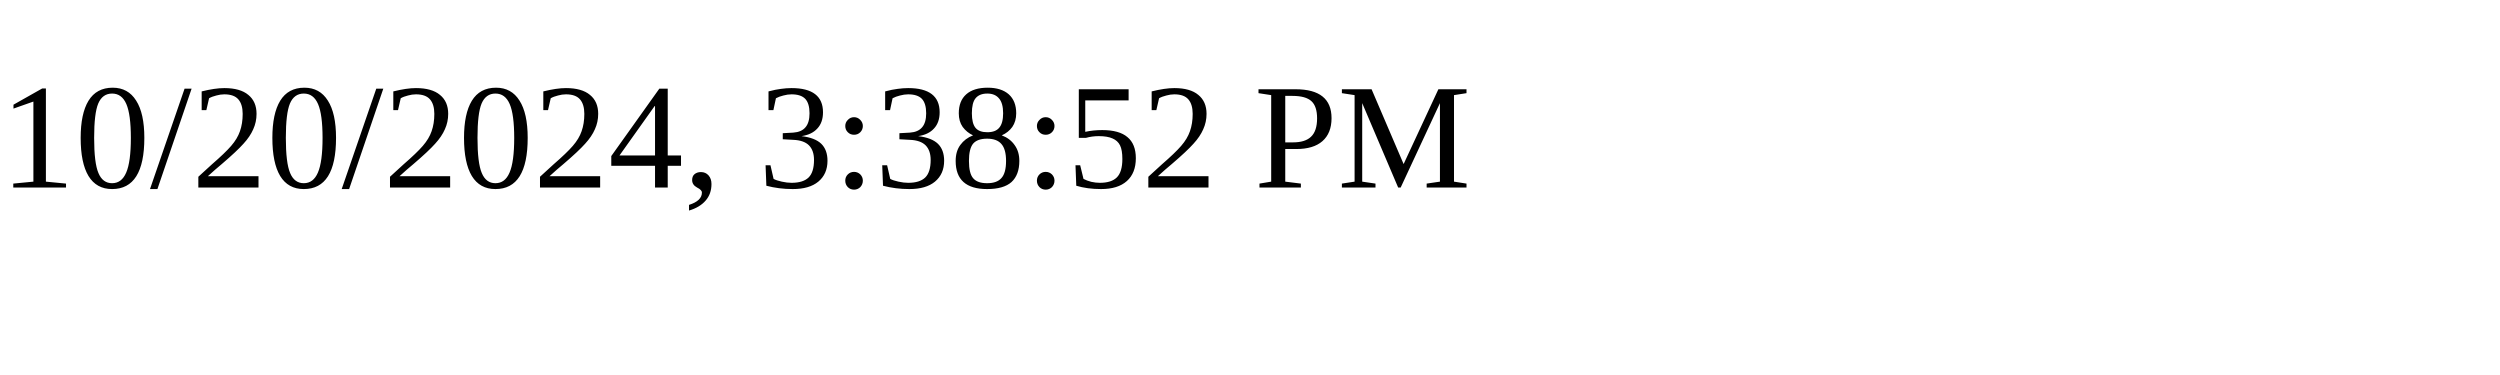
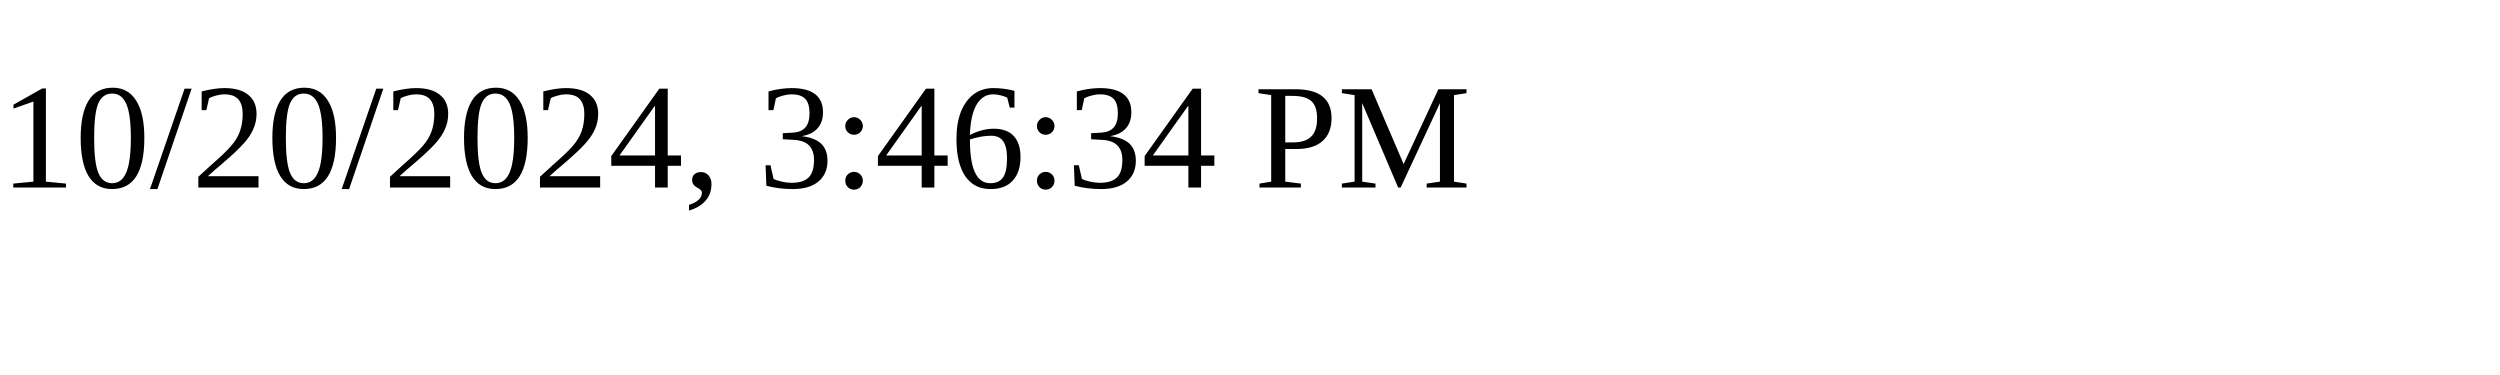
<svg xmlns="http://www.w3.org/2000/svg" height="30" width="200">
-   <text x="0" y="15">10/20/2024, 3:38:52 PM</text>
+   <text x="0" y="15">10/20/2024, 3:46:34 PM</text>
</svg>
